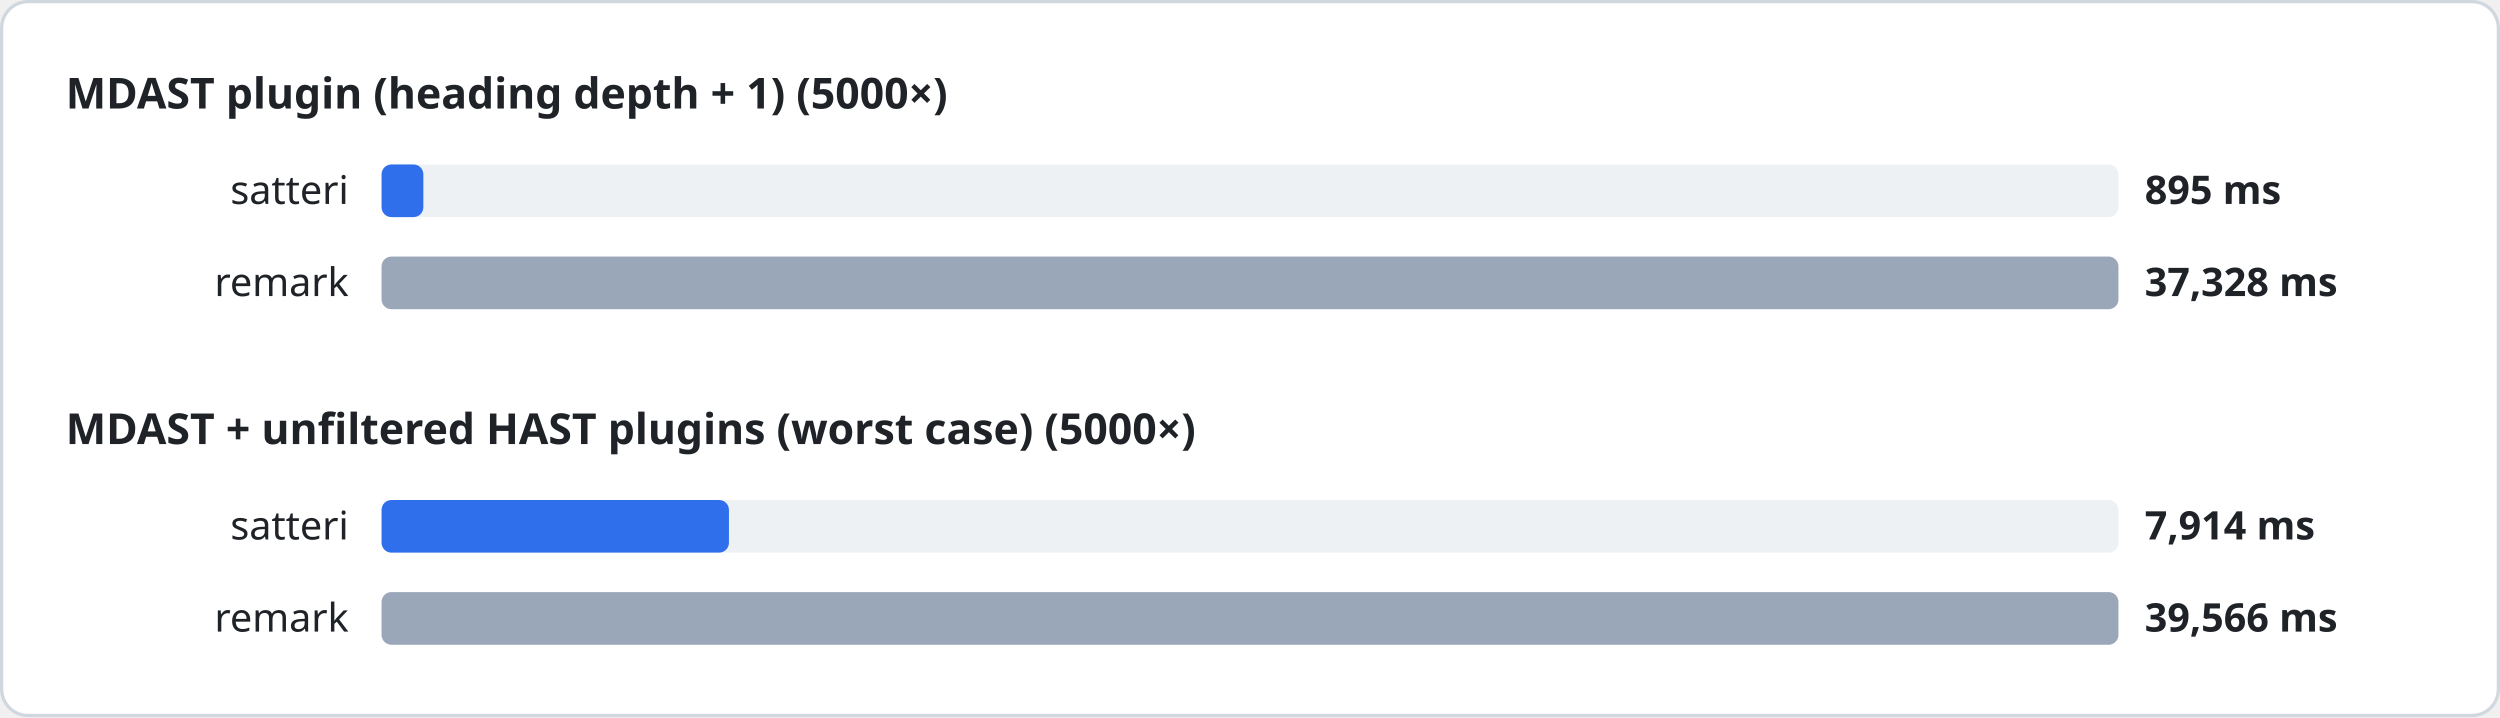
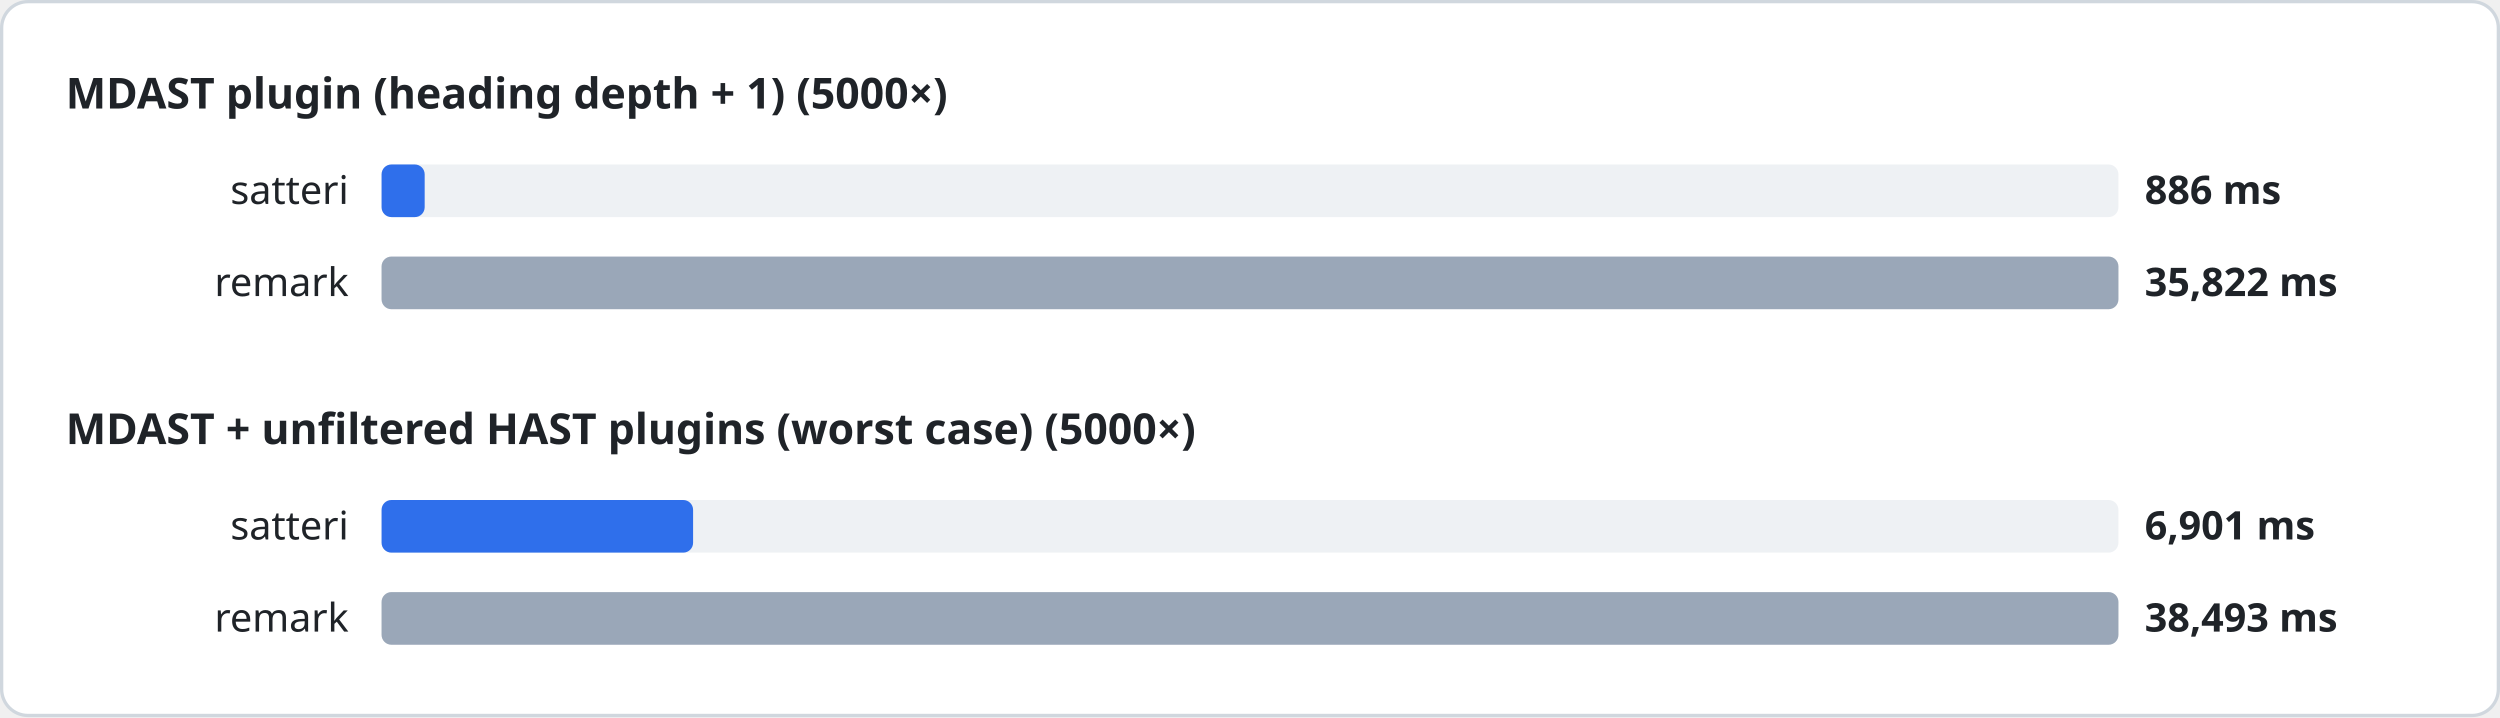
<svg xmlns="http://www.w3.org/2000/svg" width="760" height="218" viewBox="0 0 760 218" font-family="system-ui, sans-serif">
  <style>
.heading{font-size:13px;font-weight:600;fill:#1f2328}
.label{font-size:12px;fill:#1f2328}
.value{font-size:12px;font-weight:600;fill:#1f2328}
.track{fill:#eef1f4}
</style>
  <rect x="0.5" y="0.5" width="759" height="217" rx="8" fill="#ffffff" stroke="#d0d7de" />
  <text x="20" y="33" class="heading">MDAST plugin (heading depth + 1) (5000×)</text>
  <text x="106" y="62" class="label" text-anchor="end">satteri</text>
  <rect x="116" y="50" width="528" height="16" rx="3" class="track" />
-   <rect x="116" y="50" width="12.7" height="16" rx="3" fill="#2f6feb" />
-   <text x="652" y="62" class="value">895 ms</text>
+   <rect x="116" y="50" width="13.1" height="16" rx="3" fill="#2f6feb" />
+   <text x="652" y="62" class="value">886 ms</text>
  <text x="106" y="90" class="label" text-anchor="end">remark</text>
  <rect x="116" y="78" width="528" height="16" rx="3" class="track" />
  <rect x="116" y="78" width="528.0" height="16" rx="3" fill="#9aa7b8" />
-   <text x="652" y="90" class="value">37,328 ms</text>
+   <text x="652" y="90" class="value">35,822 ms</text>
  <text x="20" y="135" class="heading">MDAST + unfiltered HAST plugins (worst case) (5000×)</text>
  <text x="106" y="164" class="label" text-anchor="end">satteri</text>
  <rect x="116" y="152" width="528" height="16" rx="3" class="track" />
-   <rect x="116" y="152" width="105.6" height="16" rx="3" fill="#2f6feb" />
-   <text x="652" y="164" class="value">7,914 ms</text>
+   <rect x="116" y="152" width="94.7" height="16" rx="3" fill="#2f6feb" />
+   <text x="652" y="164" class="value">6,901 ms</text>
  <text x="106" y="192" class="label" text-anchor="end">remark</text>
  <rect x="116" y="180" width="528" height="16" rx="3" class="track" />
  <rect x="116" y="180" width="528.0" height="16" rx="3" fill="#9aa7b8" />
-   <text x="652" y="192" class="value">39,566 ms</text>
+   <text x="652" y="192" class="value">38,493 ms</text>
</svg>
